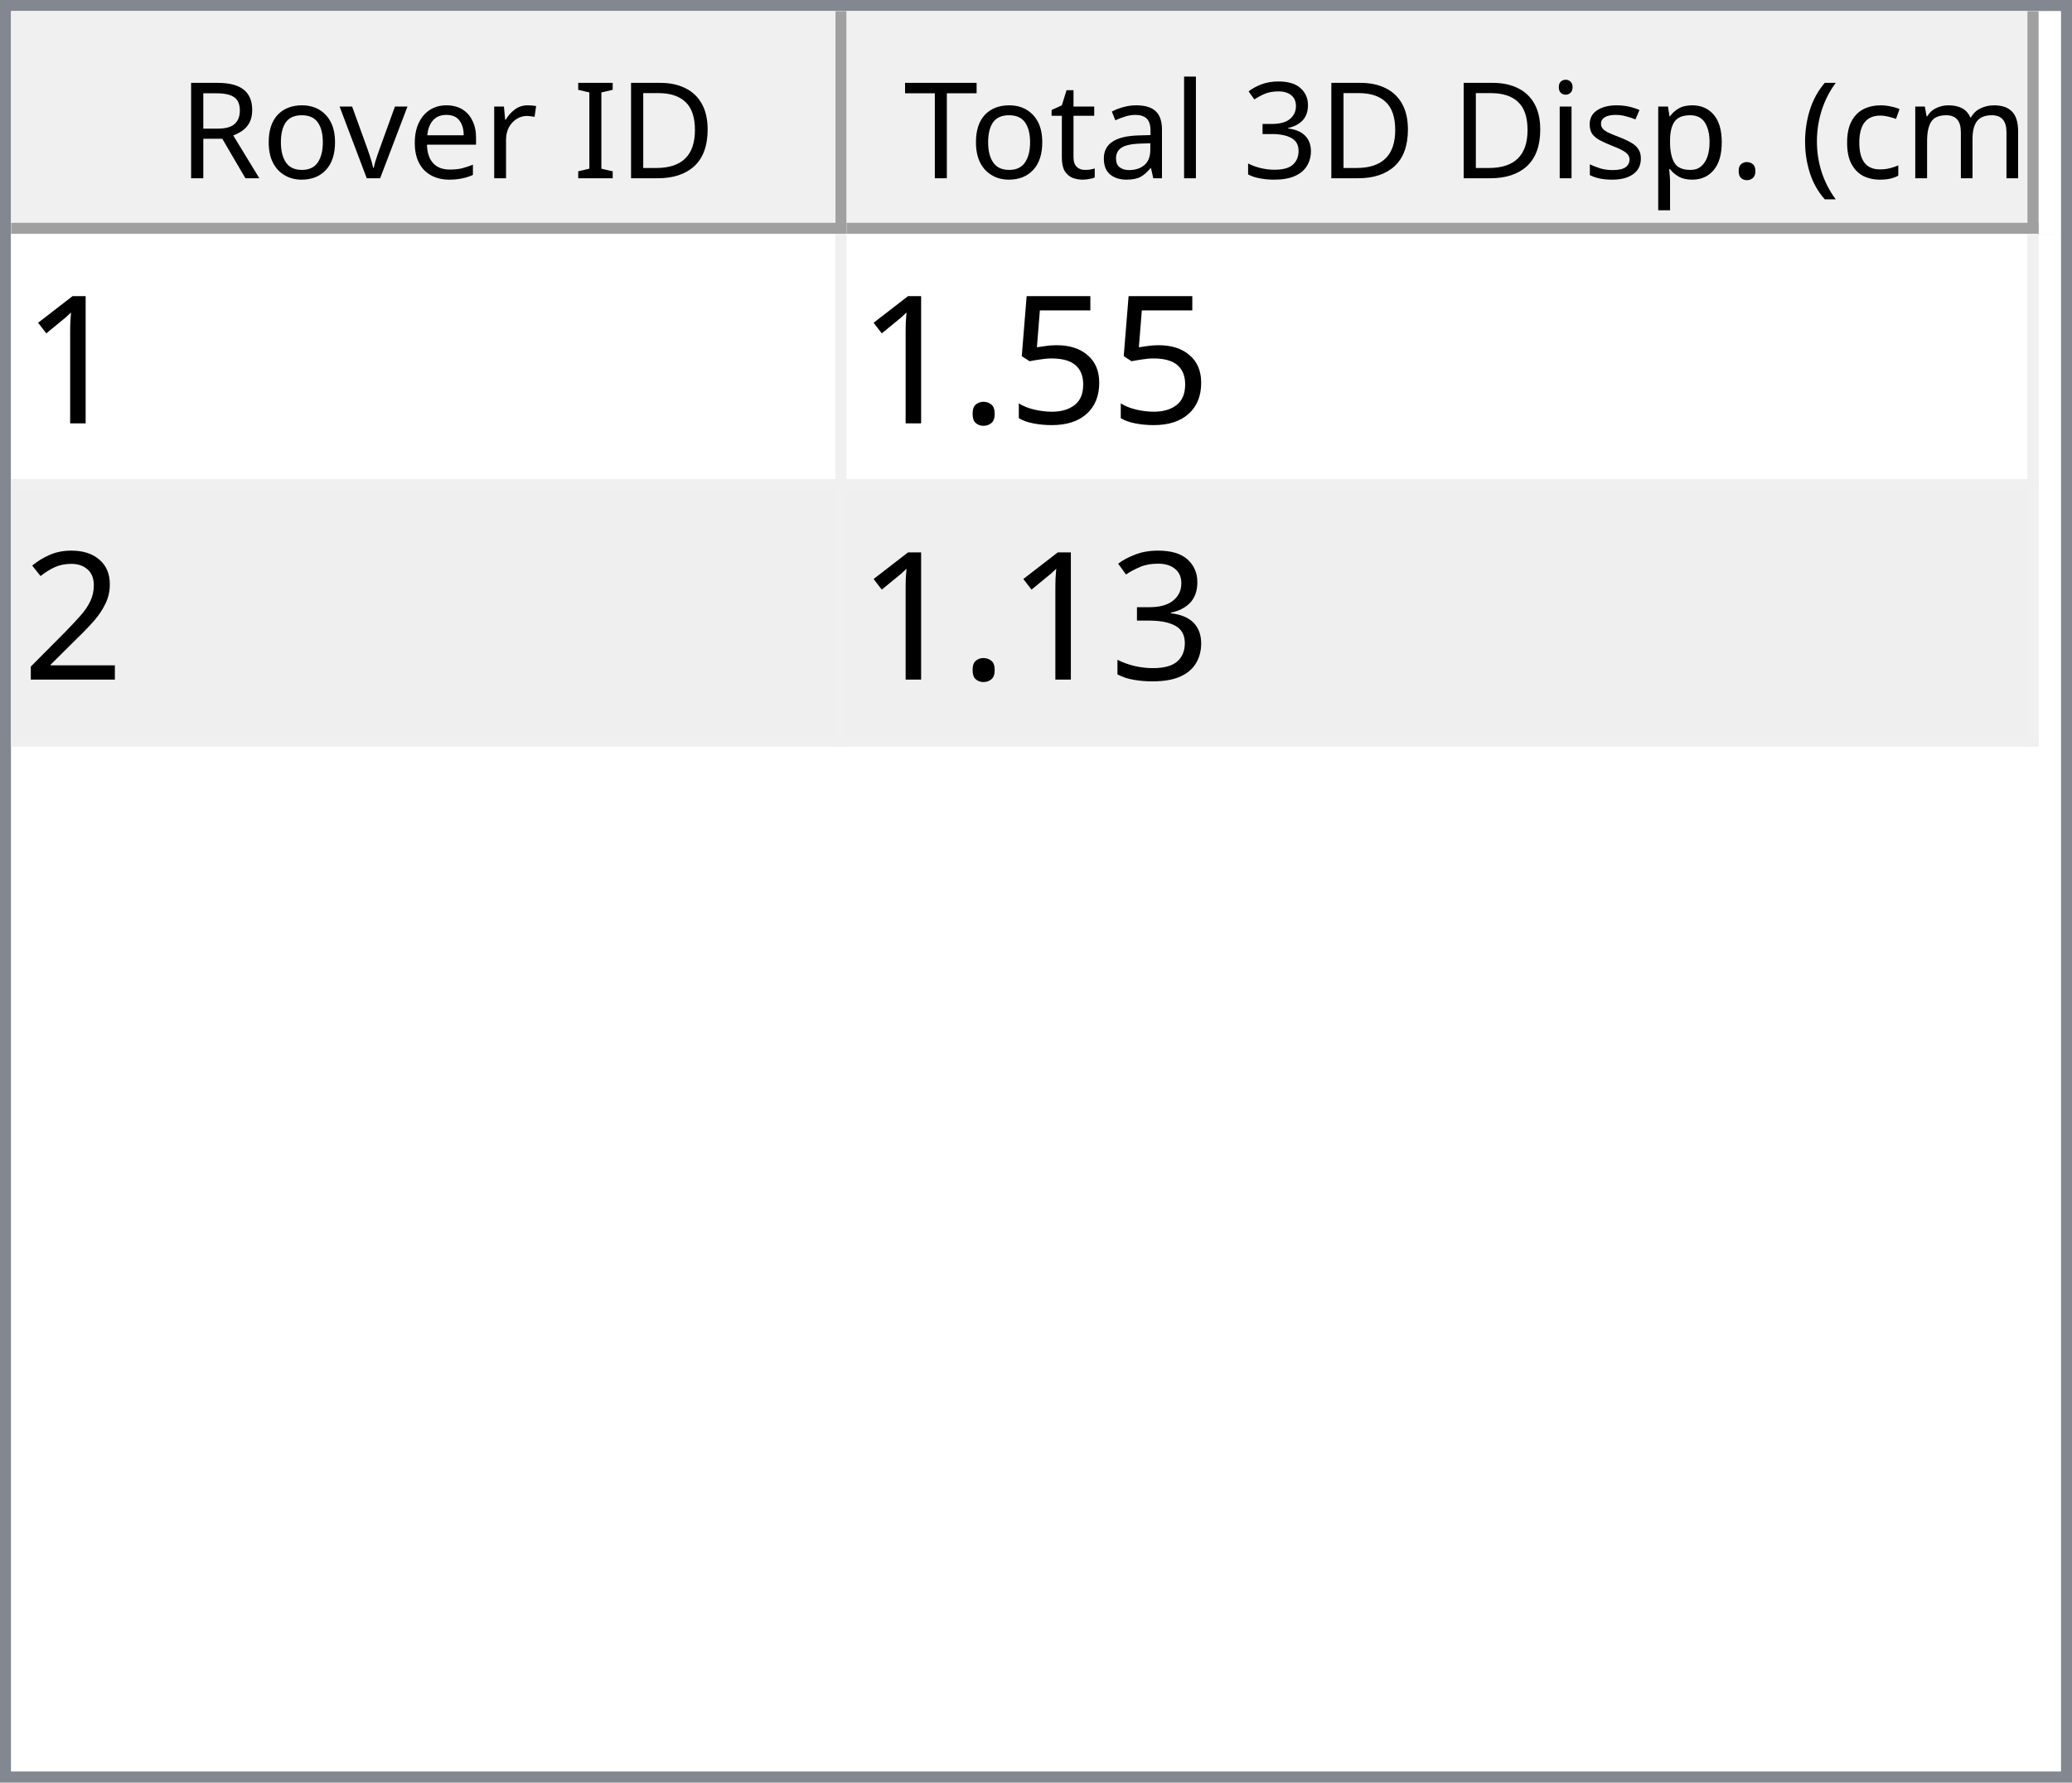
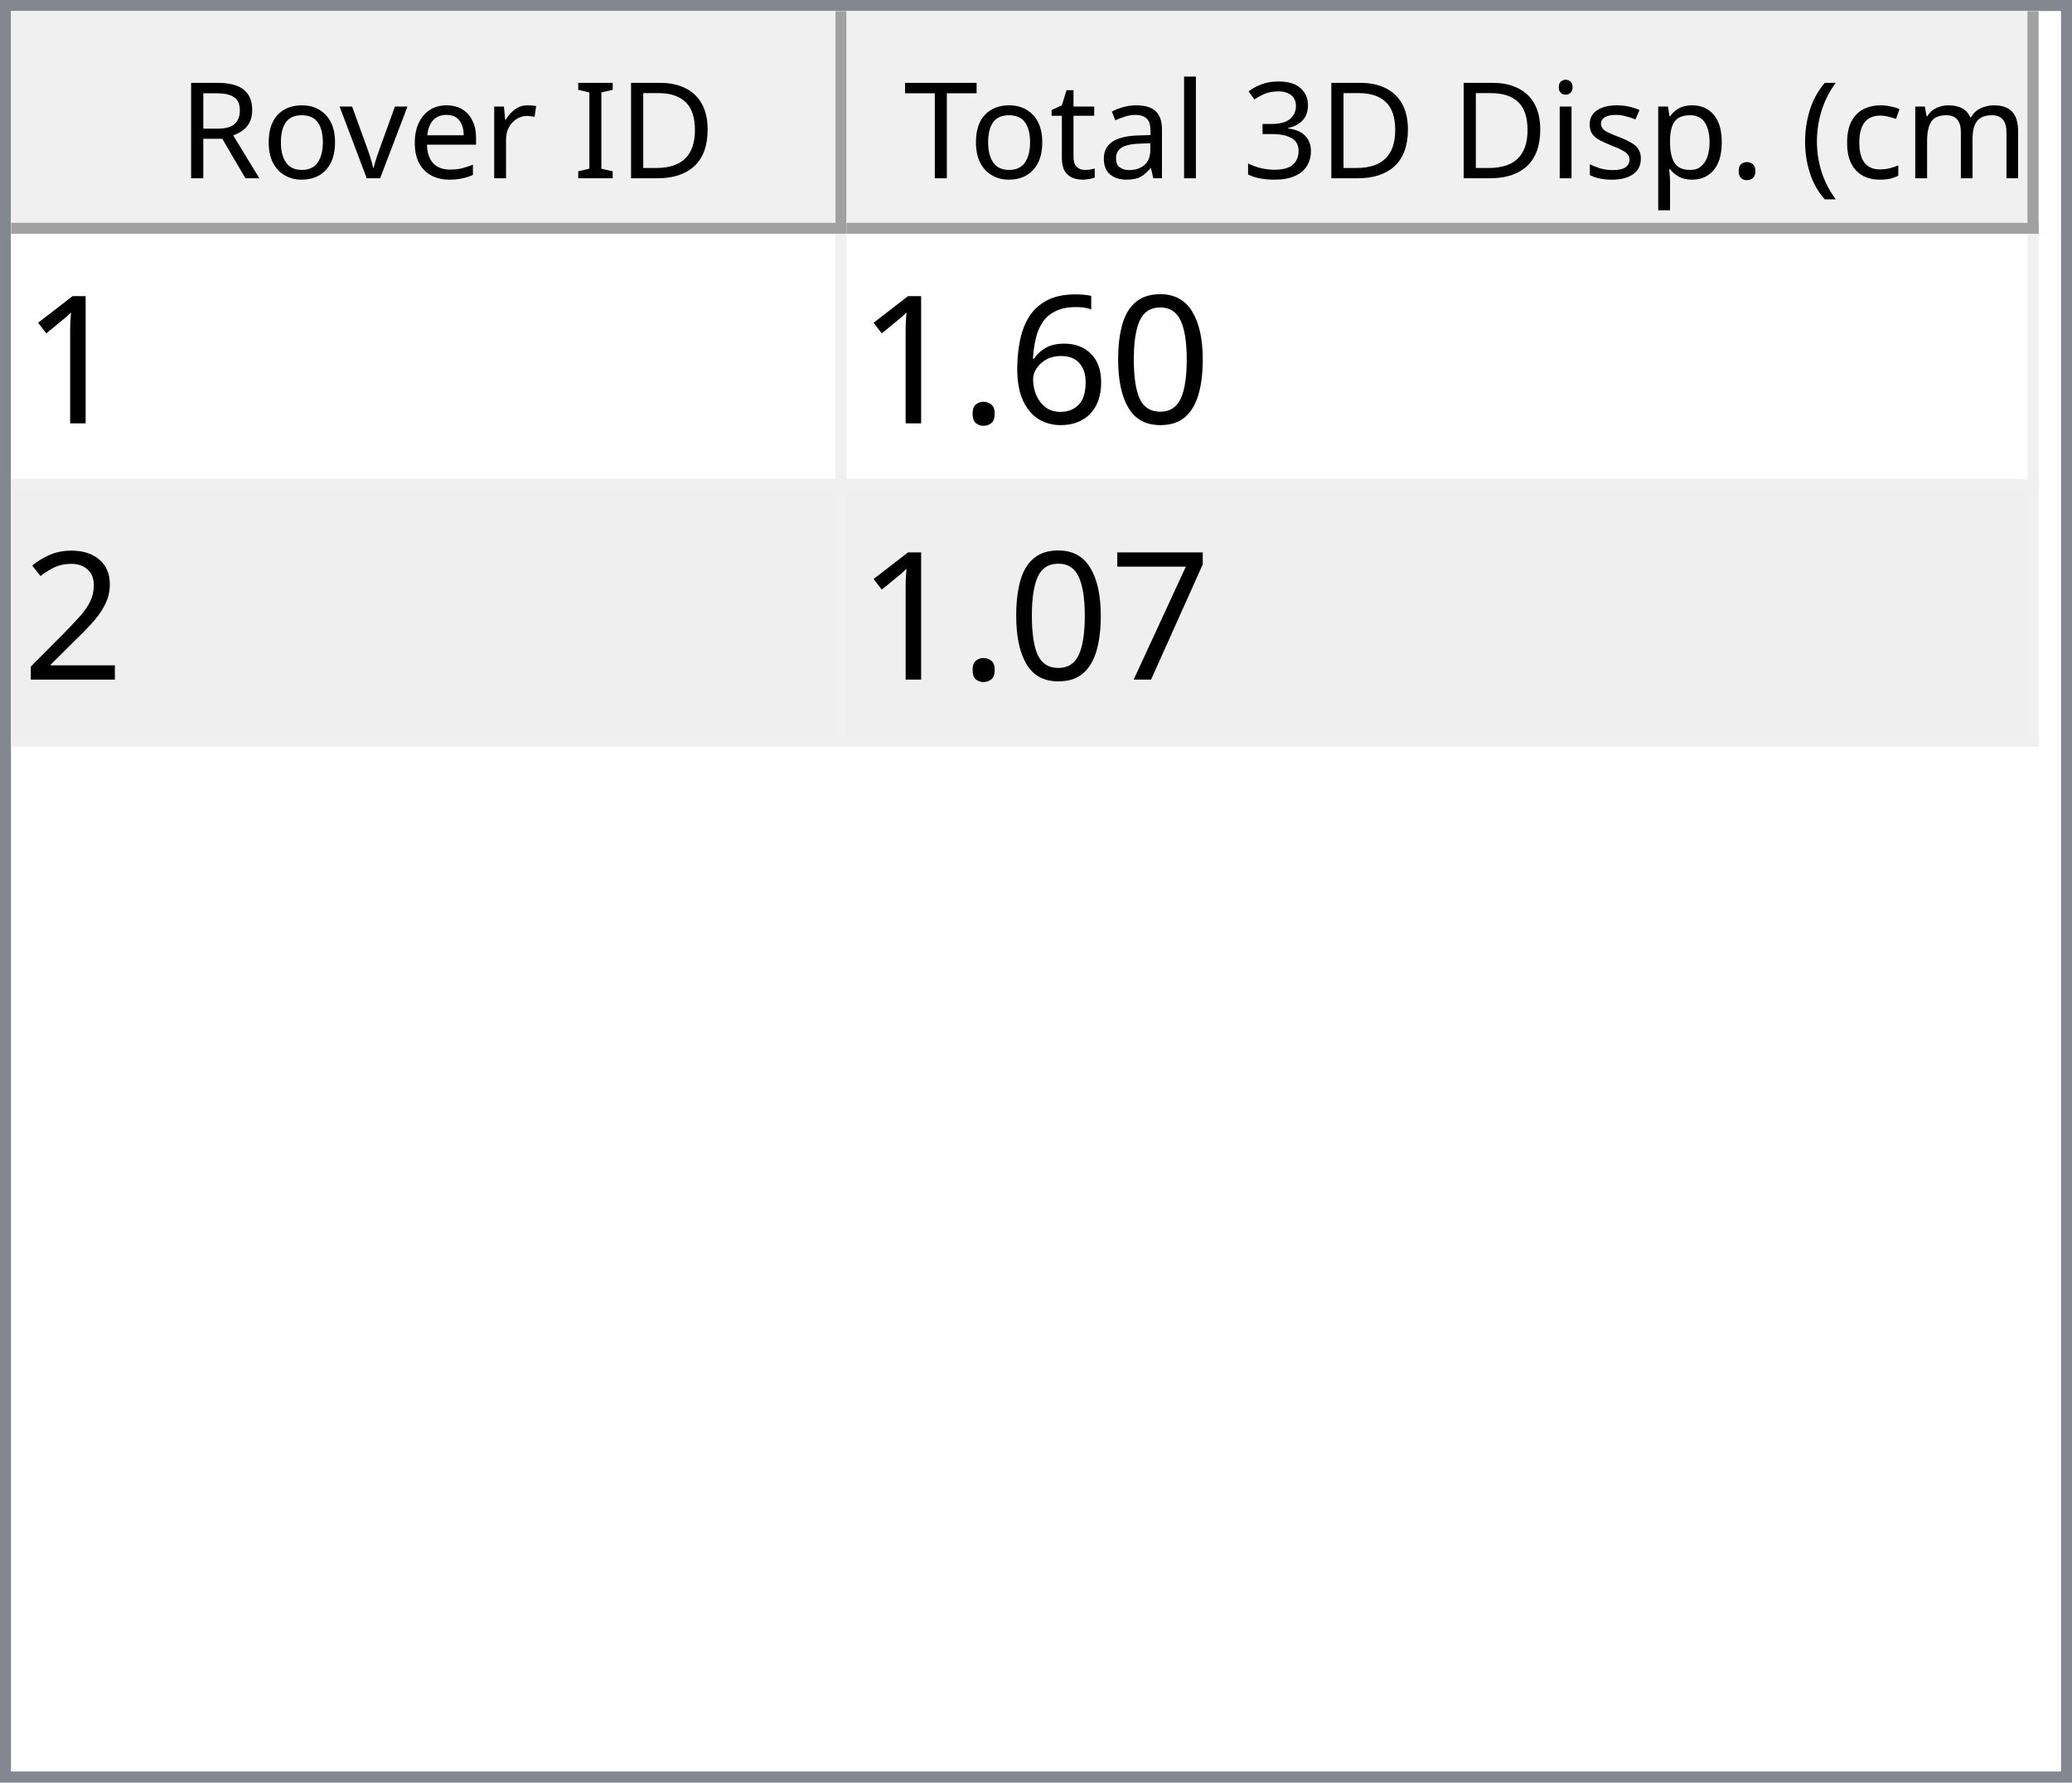
<svg xmlns="http://www.w3.org/2000/svg" style="fill-opacity:1; color-rendering:auto; color-interpolation:auto; text-rendering:auto; stroke:black; stroke-linecap:square; stroke-miterlimit:10; shape-rendering:auto; stroke-opacity:1; fill:black; stroke-dasharray:none; font-weight:normal; stroke-width:1; font-family:'Dialog'; font-style:normal; stroke-linejoin:miter; font-size:12px; stroke-dashoffset:0; image-rendering:auto;" width="186" height="160">
  <defs id="genericDefs" />
  <g>
    <defs id="defs1">
      <clipPath clipPathUnits="userSpaceOnUse" id="clipPath1">
        <path d="M0 0 L186 0 L186 160 L0 160 L0 0 Z" />
      </clipPath>
      <clipPath clipPathUnits="userSpaceOnUse" id="clipPath2">
        <path d="M0 0 L0 160 L186 160 L186 0 Z" />
      </clipPath>
      <clipPath clipPathUnits="userSpaceOnUse" id="clipPath3">
        <path d="M0 0 L0 20 L184 20 L184 0 Z" />
      </clipPath>
      <clipPath clipPathUnits="userSpaceOnUse" id="clipPath4">
        <path d="M0 0 L0 20 L75 20 L75 0 Z" />
      </clipPath>
      <clipPath clipPathUnits="userSpaceOnUse" id="clipPath5">
        <path d="M1 1 L1 19 L74 19 L74 1 Z" />
      </clipPath>
      <clipPath clipPathUnits="userSpaceOnUse" id="clipPath6">
        <path d="M0 0 L0 18 L73 18 L73 0 Z" />
      </clipPath>
      <clipPath clipPathUnits="userSpaceOnUse" id="clipPath7">
        <path d="M-0.5 -0.5 L-0.5 19.5 L74.5 19.5 L74.5 -0.5 Z" />
      </clipPath>
      <clipPath clipPathUnits="userSpaceOnUse" id="clipPath8">
        <path d="M0 0 L0 20 L107 20 L107 0 Z" />
      </clipPath>
      <clipPath clipPathUnits="userSpaceOnUse" id="clipPath9">
        <path d="M1 1 L1 19 L106 19 L106 1 Z" />
      </clipPath>
      <clipPath clipPathUnits="userSpaceOnUse" id="clipPath10">
        <path d="M0 0 L0 18 L105 18 L105 0 Z" />
      </clipPath>
      <clipPath clipPathUnits="userSpaceOnUse" id="clipPath11">
        <path d="M-0.5 -0.5 L-0.5 19.5 L106.5 19.5 L106.5 -0.5 Z" />
      </clipPath>
      <clipPath clipPathUnits="userSpaceOnUse" id="clipPath12">
        <path d="M0 0 L0 138 L184 138 L184 0 Z" />
      </clipPath>
      <clipPath clipPathUnits="userSpaceOnUse" id="clipPath13">
        <path d="M0 0 L0 46 L182 46 L182 0 Z" />
      </clipPath>
      <clipPath clipPathUnits="userSpaceOnUse" id="clipPath14">
        <path d="M-0.5 -0.5 L-0.5 45.5 L181.5 45.5 L181.5 -0.5 Z" />
      </clipPath>
      <clipPath clipPathUnits="userSpaceOnUse" id="clipPath15">
        <path d="M0 0 L0 22 L74 22 L74 0 Z" />
      </clipPath>
      <clipPath clipPathUnits="userSpaceOnUse" id="clipPath16">
        <path d="M0 0 L0 22 L106 22 L106 0 Z" />
      </clipPath>
      <font horiz-adv-x="64.551" id="font1">
        <font-face ascent="107.91" descent="25.098" units-per-em="100" style="font-style:normal; font-family:Segoe UI; font-weight:normal;" />
        <missing-glyph horiz-adv-x="64.551" d="M8.109 0 L8.109 68.266 L56.453 68.266 L56.453 0 L8.109 0 ZM15.328 7.234 L49.219 7.234 L49.219 61.031 L15.328 61.031 L15.328 7.234 Z" />
        <glyph unicode="D" horiz-adv-x="70.117" d="M9.188 0 L9.188 70.016 L28.516 70.016 Q65.531 70.016 65.531 35.891 Q65.531 19.672 55.25 9.836 Q44.969 0 27.734 0 L9.188 0 ZM17.391 62.594 L17.391 7.422 L27.828 7.422 Q41.609 7.422 49.273 14.797 Q56.938 22.172 56.938 35.688 Q56.938 62.594 28.328 62.594 L17.391 62.594 Z" />
        <glyph unicode="I" horiz-adv-x="26.611" d="M17.391 0 L9.188 0 L9.188 70.016 L17.391 70.016 L17.391 0 Z" />
        <glyph unicode=" " horiz-adv-x="27.393" d="" />
        <glyph unicode="r" horiz-adv-x="34.766" d="M34.188 41.891 Q32.078 43.5 28.125 43.5 Q23 43.5 19.555 38.672 Q16.109 33.844 16.109 25.484 L16.109 0 L8.109 0 L8.109 50 L16.109 50 L16.109 39.703 L16.312 39.703 Q18.016 44.969 21.531 47.922 Q25.047 50.875 29.391 50.875 Q32.516 50.875 34.188 50.203 L34.188 41.891 Z" />
        <glyph unicode="e" horiz-adv-x="52.295" d="M48.297 23 L12.984 23 Q13.188 14.656 17.484 10.109 Q21.781 5.562 29.297 5.562 Q37.75 5.562 44.828 11.141 L44.828 3.609 Q38.234 -1.172 27.391 -1.172 Q16.797 -1.172 10.742 5.641 Q4.688 12.453 4.688 24.812 Q4.688 36.469 11.305 43.82 Q17.922 51.172 27.734 51.172 Q37.547 51.172 42.922 44.828 Q48.297 38.484 48.297 27.203 L48.297 23 ZM40.094 29.781 Q40.047 36.719 36.75 40.578 Q33.453 44.438 27.594 44.438 Q21.922 44.438 17.969 40.383 Q14.016 36.328 13.094 29.781 L40.094 29.781 Z" />
        <glyph unicode="v" horiz-adv-x="47.9" d="M47.406 50 L27.484 0 L19.625 0 L0.688 50 L9.469 50 L22.172 13.672 Q23.578 9.672 23.922 6.688 L24.125 6.688 Q24.609 10.453 25.688 13.484 L38.969 50 L47.406 50 Z" />
        <glyph unicode="o" horiz-adv-x="58.594" d="M29 -1.172 Q17.922 -1.172 11.305 5.836 Q4.688 12.844 4.688 24.422 Q4.688 37.016 11.57 44.094 Q18.453 51.172 30.172 51.172 Q41.359 51.172 47.633 44.289 Q53.906 37.406 53.906 25.203 Q53.906 13.234 47.141 6.031 Q40.375 -1.172 29 -1.172 ZM29.594 44.438 Q21.875 44.438 17.383 39.188 Q12.891 33.938 12.891 24.703 Q12.891 15.828 17.43 10.695 Q21.969 5.562 29.594 5.562 Q37.359 5.562 41.531 10.594 Q45.703 15.625 45.703 24.906 Q45.703 34.281 41.531 39.359 Q37.359 44.438 29.594 44.438 Z" />
        <glyph unicode="R" horiz-adv-x="59.814" d="M59.375 0 L49.609 0 L37.891 19.625 Q36.281 22.359 34.766 24.289 Q33.25 26.219 31.664 27.438 Q30.078 28.656 28.25 29.219 Q26.422 29.781 24.125 29.781 L17.391 29.781 L17.391 0 L9.188 0 L9.188 70.016 L30.078 70.016 Q34.672 70.016 38.555 68.867 Q42.438 67.719 45.289 65.375 Q48.141 63.031 49.758 59.547 Q51.375 56.062 51.375 51.375 Q51.375 47.703 50.273 44.656 Q49.172 41.609 47.148 39.211 Q45.125 36.812 42.266 35.133 Q39.406 33.453 35.844 32.516 L35.844 32.328 Q37.594 31.547 38.891 30.547 Q40.188 29.547 41.359 28.18 Q42.531 26.812 43.68 25.078 Q44.828 23.344 46.234 21.047 L59.375 0 ZM17.391 62.594 L17.391 37.203 L28.516 37.203 Q31.594 37.203 34.203 38.133 Q36.812 39.062 38.719 40.797 Q40.625 42.531 41.703 45.047 Q42.781 47.562 42.781 50.688 Q42.781 56.297 39.141 59.445 Q35.5 62.594 28.609 62.594 L17.391 62.594 Z" />
        <glyph unicode=")" horiz-adv-x="30.176" d="M8.297 -15.922 L1.172 -15.922 Q16.406 2.344 16.406 26.812 Q16.406 51.469 1.078 70.016 L8.297 70.016 Q23.531 52.156 23.531 26.703 Q23.531 1.375 8.297 -15.922 Z" />
        <glyph unicode="m" horiz-adv-x="86.133" d="M79.109 0 L71.094 0 L71.094 28.719 Q71.094 37.016 68.531 40.727 Q65.969 44.438 59.906 44.438 Q54.781 44.438 51.195 39.75 Q47.609 35.062 47.609 28.516 L47.609 0 L39.594 0 L39.594 29.688 Q39.594 44.438 28.219 44.438 Q22.953 44.438 19.531 40.016 Q16.109 35.594 16.109 28.516 L16.109 0 L8.109 0 L8.109 50 L16.109 50 L16.109 42.094 L16.312 42.094 Q21.625 51.172 31.844 51.172 Q36.969 51.172 40.773 48.312 Q44.578 45.453 46 40.828 Q51.562 51.172 62.594 51.172 Q79.109 51.172 79.109 30.812 L79.109 0 Z" />
        <glyph unicode="c" horiz-adv-x="46.191" d="M42.188 2.297 Q36.422 -1.172 28.516 -1.172 Q17.828 -1.172 11.258 5.789 Q4.688 12.75 4.688 23.828 Q4.688 36.188 11.766 43.68 Q18.844 51.172 30.672 51.172 Q37.25 51.172 42.281 48.734 L42.281 40.531 Q36.719 44.438 30.375 44.438 Q22.703 44.438 17.797 38.945 Q12.891 33.453 12.891 24.516 Q12.891 15.719 17.508 10.641 Q22.125 5.562 29.891 5.562 Q36.422 5.562 42.188 9.906 L42.188 2.297 Z" />
        <glyph unicode="(" horiz-adv-x="30.176" d="M29.109 -15.922 L21.969 -15.922 Q6.844 1.375 6.844 26.703 Q6.844 52.156 21.969 70.016 L29.203 70.016 Q13.875 51.469 13.875 26.812 Q13.875 2.344 29.109 -15.922 Z" />
        <glyph unicode="." horiz-adv-x="21.68" d="M10.891 -1.078 Q8.641 -1.078 7.055 0.539 Q5.469 2.156 5.469 4.391 Q5.469 6.641 7.055 8.273 Q8.641 9.906 10.891 9.906 Q13.188 9.906 14.797 8.273 Q16.406 6.641 16.406 4.391 Q16.406 2.156 14.797 0.539 Q13.188 -1.078 10.891 -1.078 Z" />
        <glyph unicode="p" horiz-adv-x="58.789" d="M16.312 7.234 L16.109 7.234 L16.109 -23 L8.109 -23 L8.109 50 L16.109 50 L16.109 41.219 L16.312 41.219 Q22.219 51.172 33.594 51.172 Q43.266 51.172 48.688 44.461 Q54.109 37.75 54.109 26.469 Q54.109 13.922 48 6.375 Q41.891 -1.172 31.297 -1.172 Q21.578 -1.172 16.312 7.234 ZM16.109 27.391 L16.109 20.406 Q16.109 14.203 20.141 9.883 Q24.172 5.562 30.375 5.562 Q37.641 5.562 41.773 11.133 Q45.906 16.703 45.906 26.609 Q45.906 34.969 42.047 39.703 Q38.188 44.438 31.594 44.438 Q24.609 44.438 20.359 39.578 Q16.109 34.719 16.109 27.391 Z" />
        <glyph unicode="s" horiz-adv-x="42.432" d="M5.078 1.812 L5.078 10.406 Q11.625 5.562 19.484 5.562 Q30.031 5.562 30.031 12.594 Q30.031 14.594 29.125 15.992 Q28.219 17.391 26.68 18.461 Q25.141 19.531 23.07 20.383 Q21 21.234 18.609 22.172 Q15.281 23.484 12.766 24.828 Q10.25 26.172 8.57 27.859 Q6.891 29.547 6.031 31.695 Q5.172 33.844 5.172 36.719 Q5.172 40.234 6.789 42.945 Q8.406 45.656 11.086 47.484 Q13.766 49.312 17.211 50.242 Q20.656 51.172 24.312 51.172 Q30.812 51.172 35.938 48.922 L35.938 40.828 Q30.422 44.438 23.25 44.438 Q21 44.438 19.195 43.922 Q17.391 43.406 16.094 42.477 Q14.797 41.547 14.086 40.258 Q13.375 38.969 13.375 37.406 Q13.375 35.453 14.086 34.133 Q14.797 32.812 16.164 31.789 Q17.531 30.766 19.484 29.938 Q21.438 29.109 23.922 28.125 Q27.25 26.859 29.883 25.516 Q32.516 24.172 34.375 22.484 Q36.234 20.797 37.234 18.602 Q38.234 16.406 38.234 13.375 Q38.234 9.672 36.602 6.938 Q34.969 4.203 32.234 2.398 Q29.5 0.594 25.93 -0.289 Q22.359 -1.172 18.453 -1.172 Q10.75 -1.172 5.078 1.812 Z" />
        <glyph unicode="i" horiz-adv-x="24.219" d="M12.203 62.703 Q10.062 62.703 8.547 64.164 Q7.031 65.625 7.031 67.875 Q7.031 70.125 8.547 71.609 Q10.062 73.094 12.203 73.094 Q14.406 73.094 15.945 71.609 Q17.484 70.125 17.484 67.875 Q17.484 65.719 15.945 64.211 Q14.406 62.703 12.203 62.703 ZM16.109 0 L8.109 0 L8.109 50 L16.109 50 L16.109 0 Z" />
        <glyph unicode="3" horiz-adv-x="53.906" d="M46.531 19.828 Q46.531 15.094 44.75 11.211 Q42.969 7.328 39.719 4.57 Q36.469 1.812 31.93 0.297 Q27.391 -1.219 21.922 -1.219 Q11.922 -1.219 6 2.594 L6 11.188 Q13.094 5.609 22.219 5.609 Q25.875 5.609 28.828 6.539 Q31.781 7.469 33.906 9.227 Q36.031 10.984 37.18 13.477 Q38.328 15.969 38.328 19.094 Q38.328 32.812 18.797 32.812 L12.984 32.812 L12.984 39.594 L18.5 39.594 Q35.797 39.594 35.797 52.484 Q35.797 64.406 22.609 64.406 Q15.188 64.406 8.688 59.422 L8.688 67.188 Q15.375 71.188 24.609 71.188 Q29 71.188 32.57 69.969 Q36.141 68.75 38.68 66.555 Q41.219 64.359 42.609 61.281 Q44 58.203 44 54.5 Q44 40.672 30.031 36.719 L30.031 36.531 Q33.594 36.141 36.625 34.797 Q39.656 33.453 41.852 31.305 Q44.047 29.156 45.289 26.25 Q46.531 23.344 46.531 19.828 Z" />
        <glyph unicode="l" horiz-adv-x="24.219" d="M16.109 0 L8.109 0 L8.109 74.031 L16.109 74.031 L16.109 0 Z" />
        <glyph unicode="a" horiz-adv-x="50.879" d="M43.891 0 L35.891 0 L35.891 7.812 L35.688 7.812 Q30.469 -1.172 20.312 -1.172 Q12.844 -1.172 8.617 2.781 Q4.391 6.734 4.391 13.281 Q4.391 27.297 20.906 29.594 L35.891 31.688 Q35.891 44.438 25.594 44.438 Q16.547 44.438 9.281 38.281 L9.281 46.484 Q16.656 51.172 26.266 51.172 Q43.891 51.172 43.891 32.516 L43.891 0 ZM35.891 25.297 L23.828 23.641 Q18.266 22.859 15.43 20.875 Q12.594 18.891 12.594 13.875 Q12.594 10.203 15.211 7.883 Q17.828 5.562 22.172 5.562 Q28.125 5.562 32.008 9.742 Q35.891 13.922 35.891 20.312 L35.891 25.297 Z" />
        <glyph unicode="t" horiz-adv-x="33.887" d="M31.297 0.484 Q28.469 -1.078 23.828 -1.078 Q10.688 -1.078 10.688 13.578 L10.688 43.172 L2.094 43.172 L2.094 50 L10.688 50 L10.688 62.203 L18.703 64.797 L18.703 50 L31.297 50 L31.297 43.172 L18.703 43.172 L18.703 14.984 Q18.703 9.969 20.414 7.82 Q22.125 5.672 26.078 5.672 Q29.109 5.672 31.297 7.328 L31.297 0.484 Z" />
        <glyph unicode="T" horiz-adv-x="52.393" d="M50.594 62.594 L30.375 62.594 L30.375 0 L22.172 0 L22.172 62.594 L2 62.594 L2 70.016 L50.594 70.016 L50.594 62.594 Z" />
      </font>
      <font horiz-adv-x="75.0" id="font2">
        <font-face ascent="100.537" descent="21.973" units-per-em="100" style="font-style:normal; font-family:sans-serif; font-weight:normal;" />
        <missing-glyph horiz-adv-x="75.0" d="M12.5 0 L12.5 62.5 L62.5 62.5 L62.5 0 L12.5 0 ZM14.062 1.562 L60.938 1.562 L60.938 60.938 L14.062 60.938 L14.062 1.562 Z" />
        <glyph unicode="1" horiz-adv-x="55.615" d="M37.25 0 L28.469 0 L28.469 56 Q25.297 52.984 20.141 49.953 Q14.984 46.922 10.891 45.406 L10.891 53.906 Q18.266 57.375 23.781 62.305 Q29.297 67.234 31.594 71.875 L37.25 71.875 L37.25 0 Z" />
-         <glyph unicode="5" horiz-adv-x="55.615" d="M4.156 18.75 L13.375 19.531 Q14.406 12.797 18.141 9.398 Q21.875 6 27.156 6 Q33.5 6 37.891 10.789 Q42.281 15.578 42.281 23.484 Q42.281 31 38.062 35.352 Q33.844 39.703 27 39.703 Q22.75 39.703 19.336 37.773 Q15.922 35.844 13.969 32.766 L5.719 33.844 L12.641 70.609 L48.25 70.609 L48.25 62.203 L19.672 62.203 L15.828 42.969 Q22.266 47.469 29.344 47.469 Q38.719 47.469 45.164 40.969 Q51.609 34.469 51.609 24.266 Q51.609 14.547 45.953 7.469 Q39.062 -1.219 27.156 -1.219 Q17.391 -1.219 11.211 4.25 Q5.031 9.719 4.156 18.75 Z" />
+         <glyph unicode="0" horiz-adv-x="55.615" d="M4.156 35.297 Q4.156 48 6.766 55.742 Q9.375 63.484 14.523 67.68 Q19.672 71.875 27.484 71.875 Q33.25 71.875 37.594 69.555 Q41.938 67.234 44.773 62.867 Q47.609 58.5 49.219 52.227 Q50.828 45.953 50.828 35.297 Q50.828 22.703 48.242 14.969 Q45.656 7.234 40.508 3.008 Q35.359 -1.219 27.484 -1.219 Q17.141 -1.219 11.234 6.203 Q4.156 15.141 4.156 35.297 ZM13.188 35.297 Q13.188 17.672 17.312 11.836 Q21.438 6 27.484 6 Q33.547 6 37.672 11.859 Q41.797 17.719 41.797 35.297 Q41.797 52.984 37.672 58.789 Q33.547 64.594 27.391 64.594 Q21.344 64.594 17.719 59.469 Q13.188 52.938 13.188 35.297 Z" />
+         <glyph unicode="6" horiz-adv-x="55.615" d="M49.75 54.047 L41.016 53.375 Q39.844 58.547 37.703 60.891 Q34.125 64.656 28.906 64.656 Q24.703 64.656 21.531 62.312 Q17.391 59.281 14.992 53.469 Q12.594 47.656 12.5 36.922 Q15.672 41.75 20.266 44.094 Q24.859 46.438 29.891 46.438 Q38.672 46.438 44.852 39.969 Q51.031 33.5 51.031 23.25 Q51.031 16.5 48.125 10.719 Q45.219 4.938 40.141 1.859 Q35.062 -1.219 28.609 -1.219 Q17.625 -1.219 10.695 6.859 Q3.766 14.938 3.766 33.5 Q3.766 54.25 11.422 63.672 Q18.109 71.875 29.438 71.875 Q37.891 71.875 43.289 67.141 Q48.688 62.406 49.75 54.047 ZM13.875 23.188 Q13.875 18.656 15.797 14.508 Q17.719 10.359 21.188 8.18 Q24.656 6 28.469 6 Q34.031 6 38.039 10.492 Q42.047 14.984 42.047 22.703 Q42.047 30.125 38.086 34.398 Q34.125 38.672 28.125 38.672 Q22.172 38.672 18.023 34.398 Q13.875 30.125 13.875 23.188 Z" />
        <glyph unicode="." horiz-adv-x="27.783" d="M9.078 0 L9.078 10.016 L19.094 10.016 L19.094 0 L9.078 0 Z" />
        <glyph unicode="2" horiz-adv-x="55.615" d="M50.344 8.453 L50.344 0 L3.031 0 Q2.938 3.172 4.047 6.109 Q5.859 10.938 9.836 15.625 Q13.812 20.312 21.344 26.469 Q33.016 36.031 37.117 41.625 Q41.219 47.219 41.219 52.203 Q41.219 57.422 37.477 61.008 Q33.734 64.594 27.734 64.594 Q21.391 64.594 17.578 60.789 Q13.766 56.984 13.719 50.25 L4.688 51.172 Q5.609 61.281 11.664 66.578 Q17.719 71.875 27.938 71.875 Q38.234 71.875 44.242 66.164 Q50.25 60.453 50.25 52 Q50.25 47.703 48.492 43.555 Q46.734 39.406 42.656 34.812 Q38.578 30.219 29.109 22.219 Q21.188 15.578 18.945 13.211 Q16.703 10.844 15.234 8.453 L50.344 8.453 Z" />
-         <glyph unicode="3" horiz-adv-x="55.615" d="M4.203 18.891 L12.984 20.062 Q14.5 12.594 18.141 9.297 Q21.781 6 27 6 Q33.203 6 37.477 10.297 Q41.75 14.594 41.75 20.953 Q41.75 27 37.797 30.93 Q33.844 34.859 27.734 34.859 Q25.25 34.859 21.531 33.891 L22.516 41.609 Q23.391 41.5 23.922 41.5 Q29.547 41.5 34.039 44.43 Q38.531 47.359 38.531 53.469 Q38.531 58.297 35.258 61.477 Q31.984 64.656 26.812 64.656 Q21.688 64.656 18.266 61.43 Q14.844 58.203 13.875 51.766 L5.078 53.328 Q6.688 62.156 12.398 67.016 Q18.109 71.875 26.609 71.875 Q32.469 71.875 37.398 69.359 Q42.328 66.844 44.945 62.5 Q47.562 58.156 47.562 53.266 Q47.562 48.641 45.07 44.828 Q42.578 41.016 37.703 38.766 Q44.047 37.312 47.562 32.695 Q51.078 28.078 51.078 21.141 Q51.078 11.766 44.242 5.25 Q37.406 -1.266 26.953 -1.266 Q17.531 -1.266 11.305 4.352 Q5.078 9.969 4.203 18.891 Z" />
+         <glyph unicode="7" horiz-adv-x="55.615" d="M4.734 62.203 L4.734 70.656 L51.078 70.656 L51.078 63.812 Q44.234 56.547 37.523 44.484 Q30.812 32.422 27.156 19.672 Q24.516 10.688 23.781 0 L14.75 0 Q14.891 8.453 18.062 20.414 Q21.234 32.375 27.172 43.484 Q33.109 54.594 39.797 62.203 L4.734 62.203 Z" />
      </font>
    </defs>
    <g style="fill:white; stroke:white;">
      <rect x="0" y="0" width="186" style="clip-path:url(#clipPath1); stroke:none;" height="160" />
    </g>
    <g style="fill:white; text-rendering:optimizeSpeed; color-rendering:optimizeSpeed; image-rendering:optimizeSpeed; shape-rendering:crispEdges; stroke:white; color-interpolation:sRGB;">
      <rect x="0" width="186" height="160" y="0" style="stroke:none;" />
      <path style="stroke:none;" d="M0 160 L186 160 L186 0 L0 0 Z" />
    </g>
    <g style="fill:rgb(240,240,240); font-family:'Segoe UI'; stroke:rgb(240,240,240);">
      <rect x="0" y="0" width="186" style="clip-path:url(#clipPath2); stroke:none;" height="160" />
    </g>
    <g style="fill:rgb(130,135,144); font-family:'Segoe UI'; stroke:rgb(130,135,144);">
      <path d="M0 0 L186 0 L186 160 L0 160 L0 0 ZM1 1 L185 1 L185 159 L1 159 L1 1 Z" style="fill-rule:evenodd; clip-path:url(#clipPath2); stroke:none;" />
    </g>
    <g style="fill:white; font-family:'Segoe UI'; stroke:white;" transform="translate(1,1)">
      <rect x="0" y="0" width="184" style="clip-path:url(#clipPath3); stroke:none;" height="20" />
    </g>
    <g style="fill:rgb(240,240,240); font-family:'Segoe UI'; stroke:rgb(240,240,240);" transform="translate(1,1)">
      <rect x="0" y="0" width="75" style="clip-path:url(#clipPath4); stroke:none;" height="20" />
    </g>
    <g style="font-family:'Segoe UI';" transform="translate(2,2)">
      <text x="14" xml:space="preserve" y="14" style="clip-path:url(#clipPath6); stroke:none;">Rover ID</text>
    </g>
    <g style="fill:rgb(160,160,160); font-family:'Segoe UI'; stroke:rgb(160,160,160); stroke-linejoin:bevel;" transform="translate(1.5,1.5)">
      <line x1="74" x2="74" y1="0" style="fill:none; clip-path:url(#clipPath7);" y2="19" />
    </g>
    <g style="fill:rgb(160,160,160); font-family:'Segoe UI'; stroke:rgb(160,160,160); stroke-linejoin:bevel;" transform="matrix(1,0,0,1,1,1) translate(0.5,0.5)">
      <line x1="0" x2="74" y1="19" style="fill:none; clip-path:url(#clipPath7);" y2="19" />
    </g>
    <g style="fill:rgb(240,240,240); font-family:'Segoe UI'; stroke:rgb(240,240,240);" transform="translate(76,1)">
      <rect x="0" y="0" width="107" style="clip-path:url(#clipPath8); stroke:none;" height="20" />
    </g>
    <g style="font-family:'Segoe UI';" transform="translate(77,2)">
      <text x="1" xml:space="preserve" y="14" style="clip-path:url(#clipPath10); stroke:none;"> Total 3D Disp. (cm)</text>
    </g>
    <g style="fill:rgb(160,160,160); font-family:'Segoe UI'; stroke:rgb(160,160,160); stroke-linejoin:bevel;" transform="translate(76.5,1.5)">
      <line x1="106" x2="106" y1="0" style="fill:none; clip-path:url(#clipPath11);" y2="19" />
    </g>
    <g style="fill:rgb(160,160,160); font-family:'Segoe UI'; stroke:rgb(160,160,160); stroke-linejoin:bevel;" transform="matrix(1,0,0,1,76,1) translate(0.5,0.5)">
      <line x1="0" x2="106" y1="19" style="fill:none; clip-path:url(#clipPath11);" y2="19" />
    </g>
    <g style="fill:white; font-family:'Segoe UI'; stroke:white;" transform="translate(1,21)">
      <rect x="0" y="0" width="184" style="clip-path:url(#clipPath12); stroke:none;" height="138" />
    </g>
    <g style="fill:rgb(240,240,240); font-size:16px; font-family:sans-serif; stroke:rgb(240,240,240);" transform="translate(1,21)">
      <rect x="0" y="0" width="182" style="clip-path:url(#clipPath13); stroke:none;" height="46" />
      <line transform="translate(0.5,0.5)" x1="0" x2="181" y1="22" style="clip-path:url(#clipPath14); fill:none; stroke-linejoin:bevel;" y2="22" />
    </g>
    <g transform="matrix(1,0,0,1,1,21) translate(0.5,0.5)" style="fill:rgb(240,240,240); font-size:16px; font-family:sans-serif; stroke:rgb(240,240,240); stroke-linejoin:bevel;">
      <line x1="0" x2="181" y1="45" style="fill:none; clip-path:url(#clipPath14);" y2="45" />
    </g>
    <g transform="matrix(1,0,0,1,1,21) translate(0.5,0.5)" style="fill:rgb(240,240,240); font-size:16px; font-family:sans-serif; stroke:rgb(240,240,240); stroke-linejoin:bevel;">
      <line x1="74" x2="74" y1="0" style="fill:none; clip-path:url(#clipPath14);" y2="45" />
    </g>
    <g transform="matrix(1,0,0,1,1,21) translate(0.5,0.5)" style="fill:rgb(240,240,240); font-size:16px; font-family:sans-serif; stroke:rgb(240,240,240); stroke-linejoin:bevel;">
      <line x1="181" x2="181" y1="0" style="fill:none; clip-path:url(#clipPath14);" y2="45" />
    </g>
    <g style="fill:white; font-size:16px; font-family:sans-serif; stroke:white;" transform="matrix(1,0,0,1,1,21)">
      <rect x="0" y="0" width="74" style="clip-path:url(#clipPath15); stroke:none;" height="22" />
      <text x="1" y="17" style="fill:black; clip-path:url(#clipPath15); stroke:none;" xml:space="preserve">1</text>
    </g>
    <g style="fill:white; font-size:16px; font-family:sans-serif; stroke:white;" transform="matrix(1,0,0,1,1,21) translate(75,0)">
      <rect x="0" y="0" width="106" style="clip-path:url(#clipPath16); stroke:none;" height="22" />
-       <text x="1" y="17" style="fill:black; clip-path:url(#clipPath16); stroke:none;" xml:space="preserve">1.55</text>
+       <text x="1" y="17" style="fill:black; clip-path:url(#clipPath16); stroke:none;" xml:space="preserve">1.60</text>
    </g>
    <g style="fill:rgb(239,239,239); font-size:16px; font-family:sans-serif; stroke:rgb(239,239,239);" transform="matrix(1,0,0,1,1,21) translate(0,23)">
      <rect x="0" y="0" width="74" style="clip-path:url(#clipPath15); stroke:none;" height="22" />
      <text x="1" y="17" style="fill:black; clip-path:url(#clipPath15); stroke:none;" xml:space="preserve">2</text>
    </g>
    <g style="fill:rgb(239,239,239); font-size:16px; font-family:sans-serif; stroke:rgb(239,239,239);" transform="matrix(1,0,0,1,1,21) translate(75,23)">
      <rect x="0" y="0" width="106" style="clip-path:url(#clipPath16); stroke:none;" height="22" />
-       <text x="1" y="17" style="fill:black; clip-path:url(#clipPath16); stroke:none;" xml:space="preserve">1.13</text>
+       <text x="1" y="17" style="fill:black; clip-path:url(#clipPath16); stroke:none;" xml:space="preserve">1.07</text>
    </g>
  </g>
</svg>
